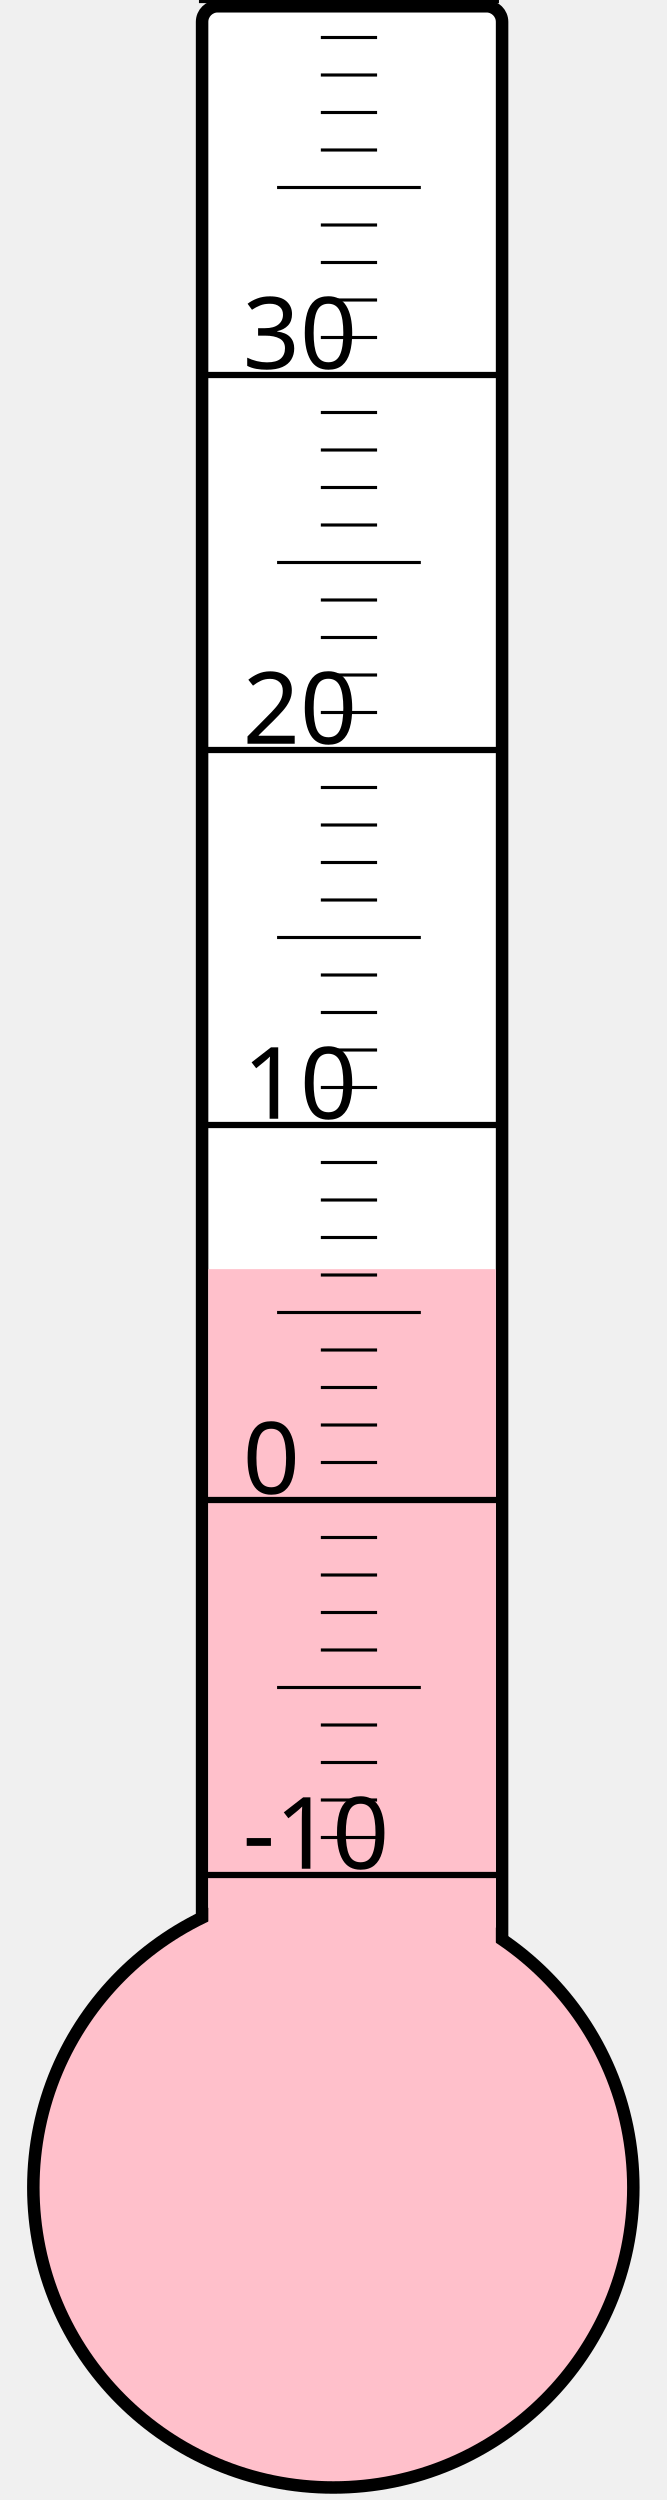
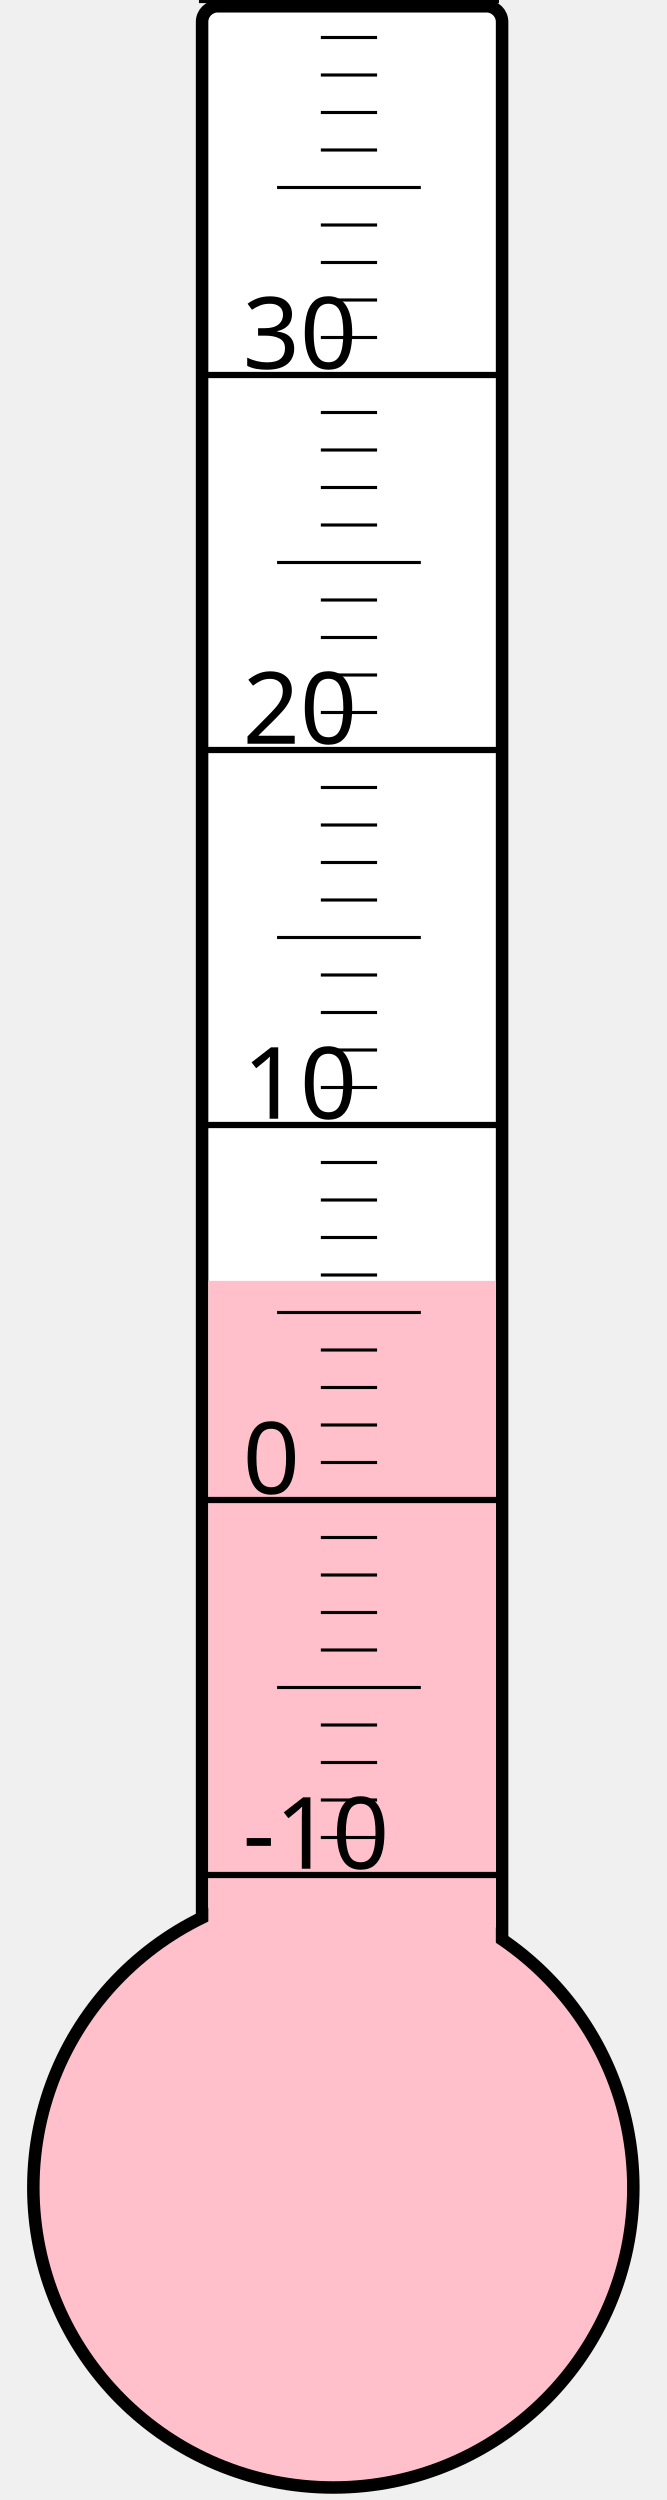
<svg xmlns="http://www.w3.org/2000/svg" width="40px" height="150px" viewBox="0 0 200 800">
  <rect width="200" height="800" x="0" y="0" style="fill: #ffffeb; fill-opacity: 0;" />
  <rect width="96" height="680" x="58" y="2" rx="5" ry="5" style="fill: white; fill-opacity: 1; stroke: black; stroke-width: 4;" />
  <circle cx="100" cy="700" r="96" style="fill: pink; stroke: black; stroke-width: 4;" />
-   <rect width="92" height="293.875" x="60" y="406.125" style="fill: pink; fill-opacity: 1; stroke-width: 0;" />
+   <rect width="92" height="290.125" x="60" y="409.875" style="fill: pink; fill-opacity: 1; stroke-width: 0;" />
  <text x="71" y="598" style="font-family: sans-serif; font-size: 24pt;">-10</text>
  <text x="71" y="478" style="font-family: sans-serif; font-size: 24pt;">0</text>
  <text x="71" y="358" style="font-family: sans-serif; font-size: 24pt;">10</text>
  <text x="71" y="238" style="font-family: sans-serif; font-size: 24pt;">20</text>
  <text x="71" y="118" style="font-family: sans-serif; font-size: 24pt;">30</text>
  <g style="stroke: black;">
    <line x1="57" y1="600" x2="153" y2="600" style="stroke-width: 2;" />
    <line x1="96" y1="588" x2="114" y2="588" style="stroke-width: 1;" />
    <line x1="96" y1="576" x2="114" y2="576" style="stroke-width: 1;" />
    <line x1="96" y1="564" x2="114" y2="564" style="stroke-width: 1;" />
    <line x1="96" y1="552" x2="114" y2="552" style="stroke-width: 1;" />
    <line x1="82" y1="540" x2="128" y2="540" style="stroke-width: 1;" />
    <line x1="96" y1="528" x2="114" y2="528" style="stroke-width: 1;" />
    <line x1="96" y1="516" x2="114" y2="516" style="stroke-width: 1;" />
    <line x1="96" y1="504" x2="114" y2="504" style="stroke-width: 1;" />
    <line x1="96" y1="492" x2="114" y2="492" style="stroke-width: 1;" />
    <line x1="57" y1="480" x2="153" y2="480" style="stroke-width: 2;" />
    <line x1="96" y1="468" x2="114" y2="468" style="stroke-width: 1;" />
    <line x1="96" y1="456" x2="114" y2="456" style="stroke-width: 1;" />
    <line x1="96" y1="444" x2="114" y2="444" style="stroke-width: 1;" />
    <line x1="96" y1="432" x2="114" y2="432" style="stroke-width: 1;" />
    <line x1="82" y1="420" x2="128" y2="420" style="stroke-width: 1;" />
    <line x1="96" y1="408" x2="114" y2="408" style="stroke-width: 1;" />
    <line x1="96" y1="396" x2="114" y2="396" style="stroke-width: 1;" />
    <line x1="96" y1="384" x2="114" y2="384" style="stroke-width: 1;" />
    <line x1="96" y1="372" x2="114" y2="372" style="stroke-width: 1;" />
    <line x1="57" y1="360" x2="153" y2="360" style="stroke-width: 2;" />
    <line x1="96" y1="348" x2="114" y2="348" style="stroke-width: 1;" />
    <line x1="96" y1="336" x2="114" y2="336" style="stroke-width: 1;" />
    <line x1="96" y1="324" x2="114" y2="324" style="stroke-width: 1;" />
    <line x1="96" y1="312" x2="114" y2="312" style="stroke-width: 1;" />
    <line x1="82" y1="300" x2="128" y2="300" style="stroke-width: 1;" />
    <line x1="96" y1="288" x2="114" y2="288" style="stroke-width: 1;" />
    <line x1="96" y1="276" x2="114" y2="276" style="stroke-width: 1;" />
    <line x1="96" y1="264" x2="114" y2="264" style="stroke-width: 1;" />
    <line x1="96" y1="252" x2="114" y2="252" style="stroke-width: 1;" />
    <line x1="57" y1="240" x2="153" y2="240" style="stroke-width: 2;" />
    <line x1="96" y1="228" x2="114" y2="228" style="stroke-width: 1;" />
    <line x1="96" y1="216" x2="114" y2="216" style="stroke-width: 1;" />
    <line x1="96" y1="204" x2="114" y2="204" style="stroke-width: 1;" />
    <line x1="96" y1="192" x2="114" y2="192" style="stroke-width: 1;" />
    <line x1="82" y1="180" x2="128" y2="180" style="stroke-width: 1;" />
    <line x1="96" y1="168" x2="114" y2="168" style="stroke-width: 1;" />
    <line x1="96" y1="156" x2="114" y2="156" style="stroke-width: 1;" />
    <line x1="96" y1="144" x2="114" y2="144" style="stroke-width: 1;" />
    <line x1="96" y1="132" x2="114" y2="132" style="stroke-width: 1;" />
    <line x1="57" y1="120" x2="153" y2="120" style="stroke-width: 2;" />
    <line x1="96" y1="108" x2="114" y2="108" style="stroke-width: 1;" />
    <line x1="96" y1="96" x2="114" y2="96" style="stroke-width: 1;" />
    <line x1="96" y1="84" x2="114" y2="84" style="stroke-width: 1;" />
    <line x1="96" y1="72" x2="114" y2="72" style="stroke-width: 1;" />
    <line x1="82" y1="60" x2="128" y2="60" style="stroke-width: 1;" />
    <line x1="96" y1="48" x2="114" y2="48" style="stroke-width: 1;" />
    <line x1="96" y1="36" x2="114" y2="36" style="stroke-width: 1;" />
    <line x1="96" y1="24" x2="114" y2="24" style="stroke-width: 1;" />
    <line x1="96" y1="12" x2="114" y2="12" style="stroke-width: 1;" />
    <line x1="57" y1="0" x2="153" y2="0" style="stroke-width: 2;" />
  </g>
</svg>
